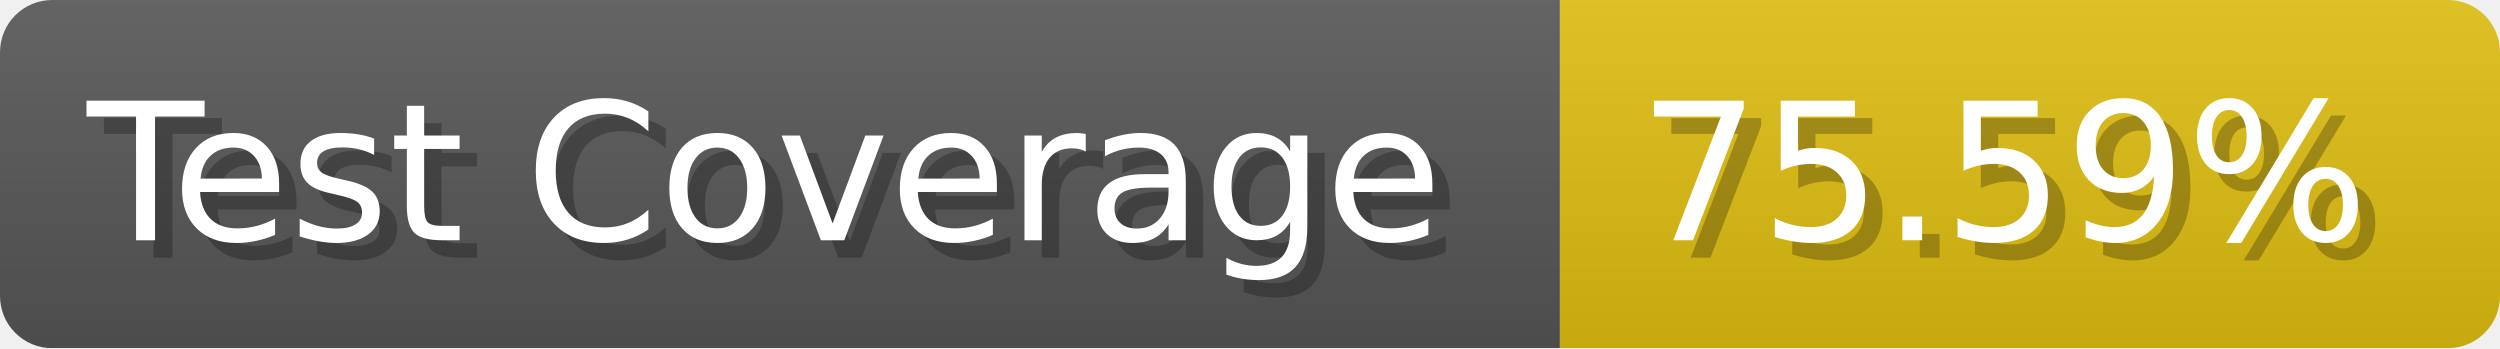
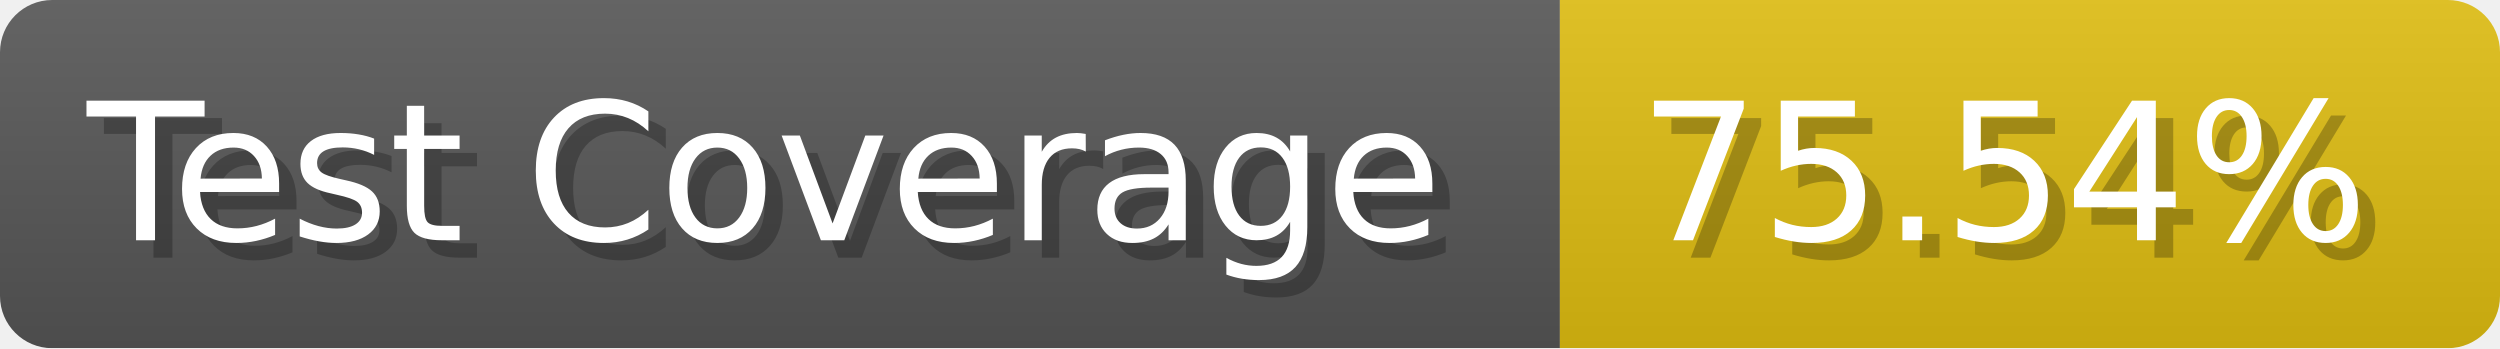
- <svg xmlns="http://www.w3.org/2000/svg" width="143.6" height="20" viewBox="0 0 1436 200" role="img" aria-label="Test Coverage: 75.59%">
+ <svg xmlns="http://www.w3.org/2000/svg" width="143.6" height="20" viewBox="0 0 1436 200" role="img" aria-label="Test Coverage: 75.54%">
  <linearGradient id="a" x2="0" y2="100%">
    <stop offset="0" stop-opacity=".1" stop-color="#EEE" />
    <stop offset="1" stop-opacity=".1" />
  </linearGradient>
  <mask id="m">
    <rect width="1436" height="200" rx="30" fill="#FFF" />
  </mask>
  <g mask="url(#m)">
    <rect width="896" height="200" fill="#555" />
    <rect width="540" height="200" fill="#DB1" x="896" />
    <rect width="1436" height="200" fill="url(#a)" />
  </g>
  <g aria-hidden="true" fill="#fff" text-anchor="start" font-family="Verdana,DejaVu Sans,sans-serif" font-size="110">
    <text x="60" y="148" textLength="796" fill="#000" opacity="0.25">Test Coverage</text>
    <text x="50" y="138" textLength="796">Test Coverage</text>
-     <text x="951" y="148" textLength="440" fill="#000" opacity="0.25">75.59%</text>
-     <text x="941" y="138" textLength="440">75.59%</text>
+     <text x="951" y="148" textLength="440" fill="#000" opacity="0.25">75.54%</text>
+     <text x="941" y="138" textLength="440">75.54%</text>
  </g>
</svg>
